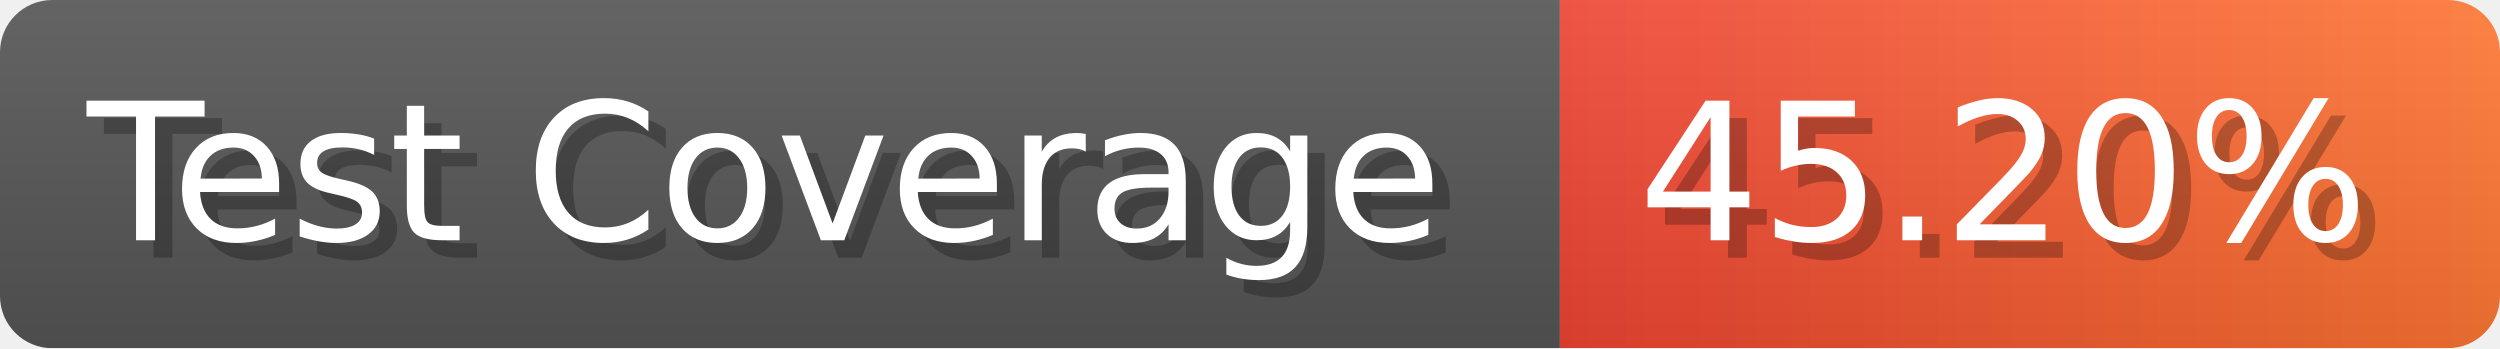
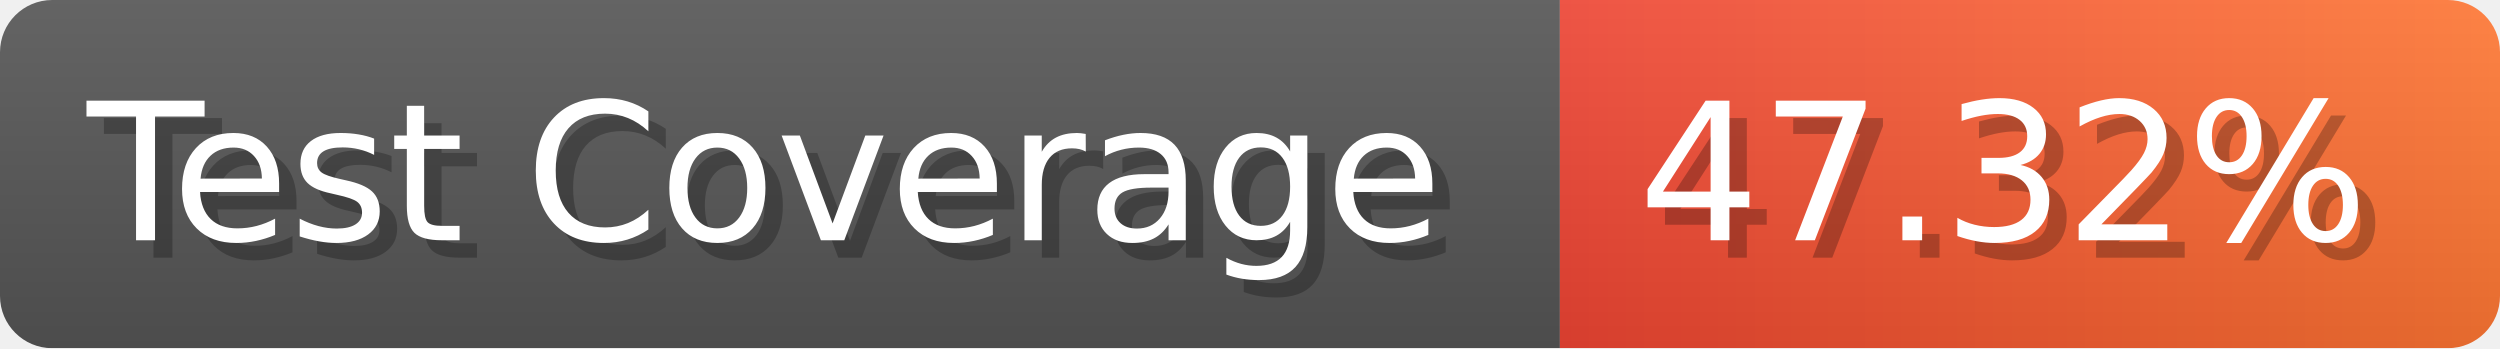
- <svg xmlns="http://www.w3.org/2000/svg" width="143.6" height="20" viewBox="0 0 1436 200" role="img" aria-label="Test Coverage: 45.20%">
+ <svg xmlns="http://www.w3.org/2000/svg" width="143.6" height="20" viewBox="0 0 1436 200" role="img" aria-label="Test Coverage: 47.32%">
  <linearGradient id="a" x2="0" y2="100%">
    <stop offset="0" stop-opacity=".1" stop-color="#EEE" />
    <stop offset="1" stop-opacity=".1" />
  </linearGradient>
  <mask id="m">
    <rect width="1436" height="200" rx="30" fill="#FFF" />
  </mask>
  <g mask="url(#m)">
    <rect width="896" height="200" fill="#555" />
    <rect width="540" height="200" fill="url(#x)" x="896" />
    <rect width="1436" height="200" fill="url(#a)" />
  </g>
  <g aria-hidden="true" fill="#fff" text-anchor="start" font-family="Verdana,DejaVu Sans,sans-serif" font-size="110">
    <text x="60" y="148" textLength="796" fill="#000" opacity="0.25">Test Coverage</text>
    <text x="50" y="138" textLength="796">Test Coverage</text>
-     <text x="951" y="148" textLength="440" fill="#000" opacity="0.25">45.20%</text>
-     <text x="941" y="138" textLength="440">45.20%</text>
+     <text x="951" y="148" textLength="440" fill="#000" opacity="0.25">47.32%</text>
+     <text x="941" y="138" textLength="440">47.32%</text>
  </g>
  <linearGradient id="x" x1="0%" y1="0%" x2="100%" y2="0%">
    <stop offset="0%" style="stop-color:#E43" />
    <stop offset="100%" style="stop-color:#F73" />
  </linearGradient>
</svg>
